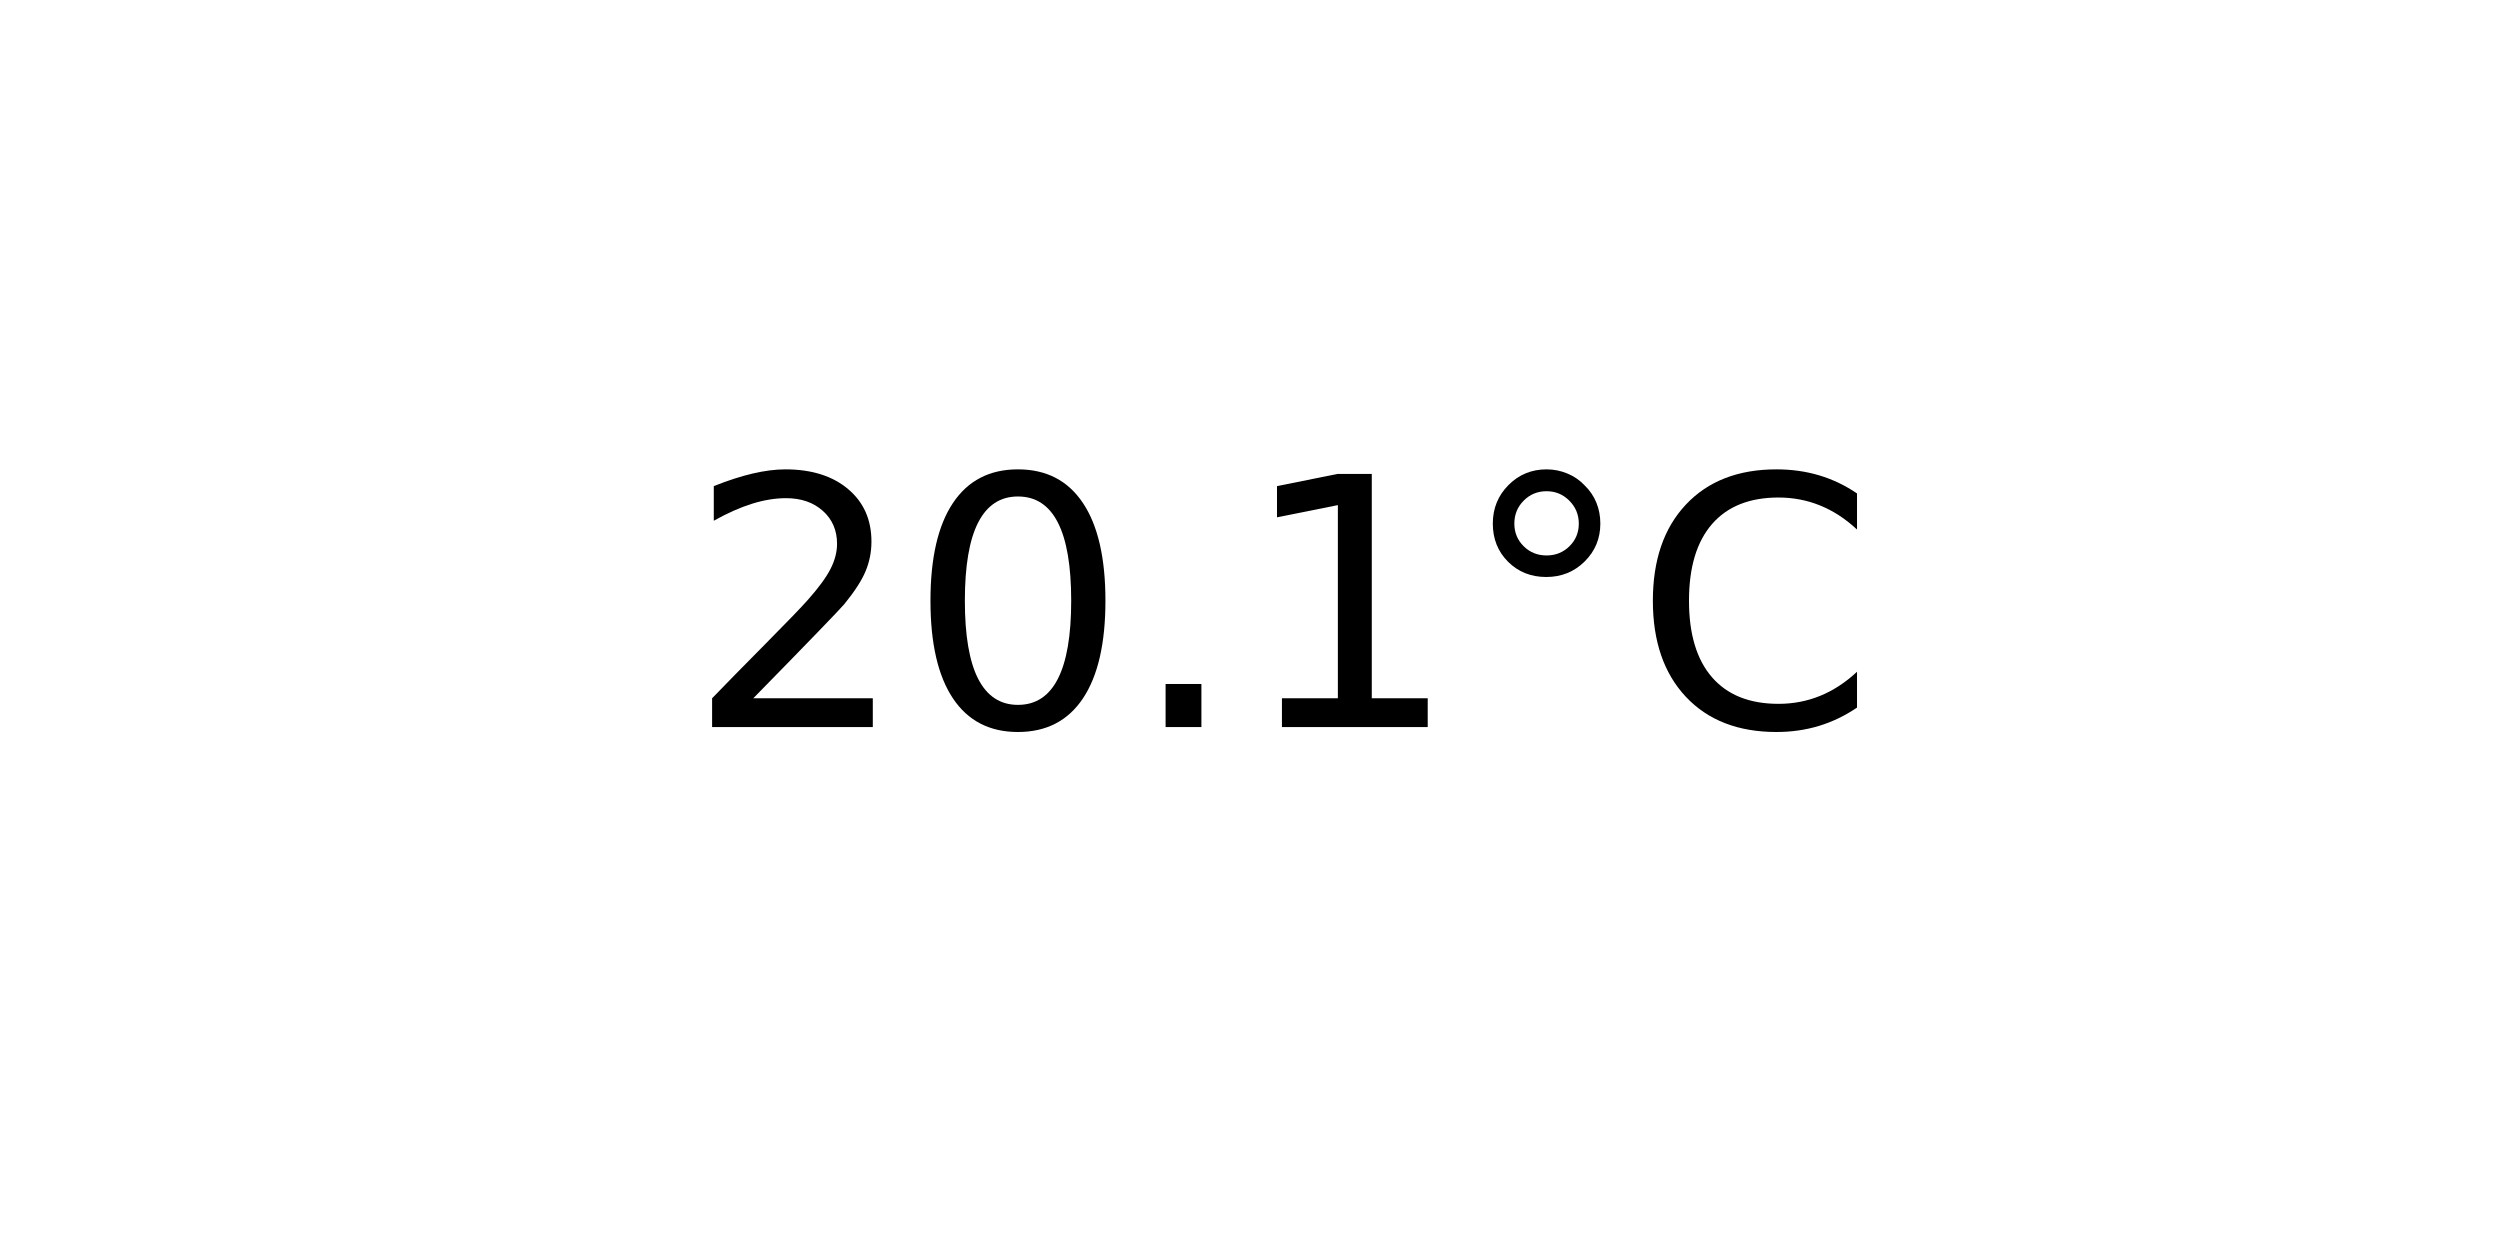
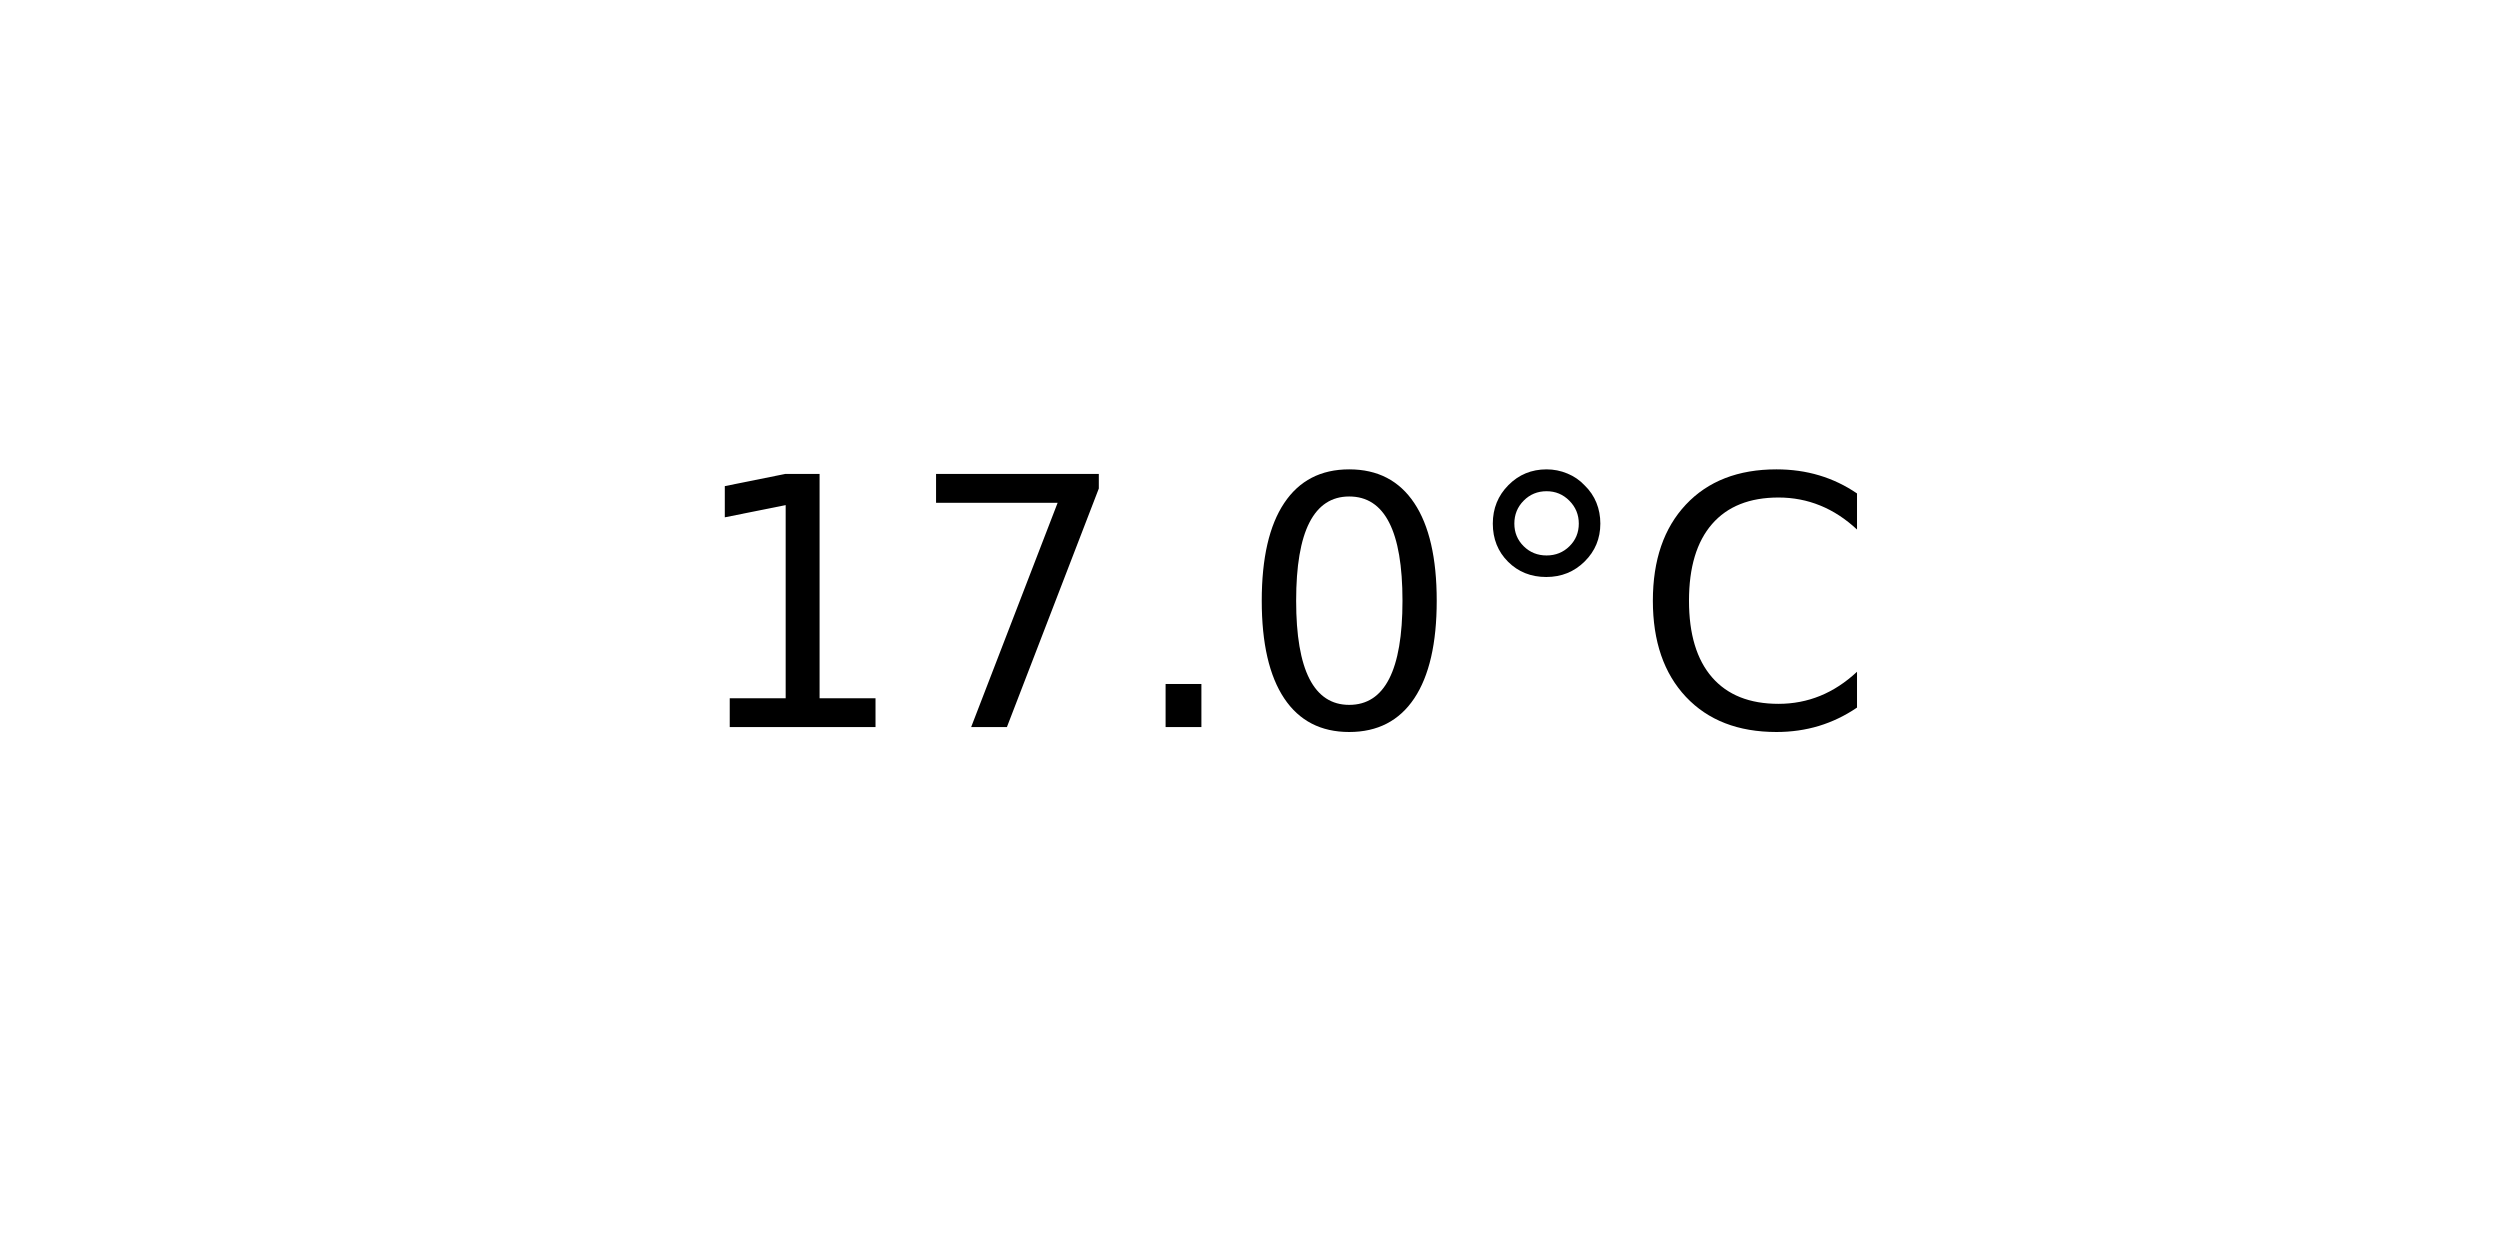
<svg xmlns="http://www.w3.org/2000/svg" xmlns:xlink="http://www.w3.org/1999/xlink" width="72pt" height="36pt" viewBox="0 0 72 36" version="1.1">
  <defs>
    <style type="text/css">*{stroke-linejoin: round; stroke-linecap: butt}</style>
  </defs>
  <g id="figure_1">
    <g id="axes_1">
      <g id="text_1">
        <g transform="translate(19.77578 20.93937) scale(0.1 -0.1)">
          <defs>
-             <path id="DejaVuSans-32" d="M 1228 531  L 3431 531  L 3431 0  L 469 0  L 469 531  Q 828 903 1448 1529  Q 2069 2156 2228 2338  Q 2531 2678 2651 2914  Q 2772 3150 2772 3378  Q 2772 3750 2511 3984  Q 2250 4219 1831 4219  Q 1534 4219 1204 4116  Q 875 4013 500 3803  L 500 4441  Q 881 4594 1212 4672  Q 1544 4750 1819 4750  Q 2544 4750 2975 4387  Q 3406 4025 3406 3419  Q 3406 3131 3298 2873  Q 3191 2616 2906 2266  Q 2828 2175 2409 1742  Q 1991 1309 1228 531  z " transform="scale(0.015625)" />
+             <path id="DejaVuSans-31" d="M 794 531  L 1825 531  L 1825 4091  L 703 3866  L 703 4441  L 1819 4666  L 2450 4666  L 2450 531  L 3481 531  L 3481 0  L 794 0  L 794 531  z " transform="scale(0.015625)" />
+             <path id="DejaVuSans-37" d="M 525 4666  L 3525 4666  L 3525 4397  L 1831 0  L 1172 0  L 2766 4134  L 525 4134  L 525 4666  z " transform="scale(0.015625)" />
+             <path id="DejaVuSans-2e" d="M 684 794  L 1344 794  L 1344 0  L 684 0  L 684 794  z " transform="scale(0.015625)" />
            <path id="DejaVuSans-30" d="M 2034 4250  Q 1547 4250 1301 3770  Q 1056 3291 1056 2328  Q 1056 1369 1301 889  Q 1547 409 2034 409  Q 2525 409 2770 889  Q 3016 1369 3016 2328  Q 3016 3291 2770 3770  Q 2525 4250 2034 4250  z M 2034 4750  Q 2819 4750 3233 4129  Q 3647 3509 3647 2328  Q 3647 1150 3233 529  Q 2819 -91 2034 -91  Q 1250 -91 836 529  Q 422 1150 422 2328  Q 422 3509 836 4129  Q 1250 4750 2034 4750  z " transform="scale(0.015625)" />
-             <path id="DejaVuSans-2e" d="M 684 794  L 1344 794  L 1344 0  L 684 0  L 684 794  z " transform="scale(0.015625)" />
-             <path id="DejaVuSans-31" d="M 794 531  L 1825 531  L 1825 4091  L 703 3866  L 703 4441  L 1819 4666  L 2450 4666  L 2450 531  L 3481 531  L 3481 0  L 794 0  L 794 531  z " transform="scale(0.015625)" />
            <path id="DejaVuSans-b0" d="M 1600 4347  Q 1350 4347 1178 4173  Q 1006 4000 1006 3750  Q 1006 3503 1178 3333  Q 1350 3163 1600 3163  Q 1850 3163 2022 3333  Q 2194 3503 2194 3750  Q 2194 3997 2020 4172  Q 1847 4347 1600 4347  z M 1600 4750  Q 1800 4750 1984 4673  Q 2169 4597 2303 4453  Q 2447 4313 2519 4134  Q 2591 3956 2591 3750  Q 2591 3338 2302 3052  Q 2013 2766 1594 2766  Q 1172 2766 890 3047  Q 609 3328 609 3750  Q 609 4169 896 4459  Q 1184 4750 1600 4750  z " transform="scale(0.015625)" />
            <path id="DejaVuSans-43" d="M 4122 4306  L 4122 3641  Q 3803 3938 3442 4084  Q 3081 4231 2675 4231  Q 1875 4231 1450 3742  Q 1025 3253 1025 2328  Q 1025 1406 1450 917  Q 1875 428 2675 428  Q 3081 428 3442 575  Q 3803 722 4122 1019  L 4122 359  Q 3791 134 3420 21  Q 3050 -91 2638 -91  Q 1578 -91 968 557  Q 359 1206 359 2328  Q 359 3453 968 4101  Q 1578 4750 2638 4750  Q 3056 4750 3426 4639  Q 3797 4528 4122 4306  z " transform="scale(0.015625)" />
          </defs>
-           <use xlink:href="#DejaVuSans-32" />
-           <use xlink:href="#DejaVuSans-30" x="63.623" />
+           <use xlink:href="#DejaVuSans-31" />
+           <use xlink:href="#DejaVuSans-37" x="63.623" />
          <use xlink:href="#DejaVuSans-2e" x="127.246" />
-           <use xlink:href="#DejaVuSans-31" x="159.033" />
+           <use xlink:href="#DejaVuSans-30" x="159.033" />
          <use xlink:href="#DejaVuSans-b0" x="222.656" />
          <use xlink:href="#DejaVuSans-43" x="272.656" />
        </g>
      </g>
    </g>
  </g>
</svg>
